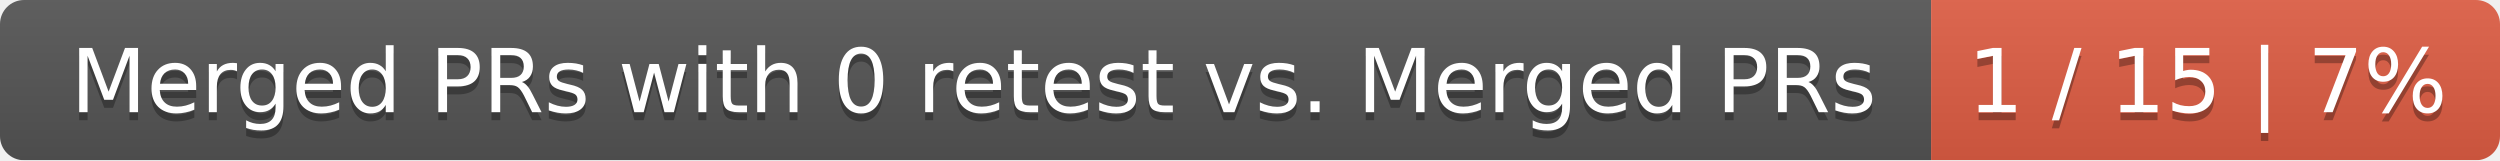
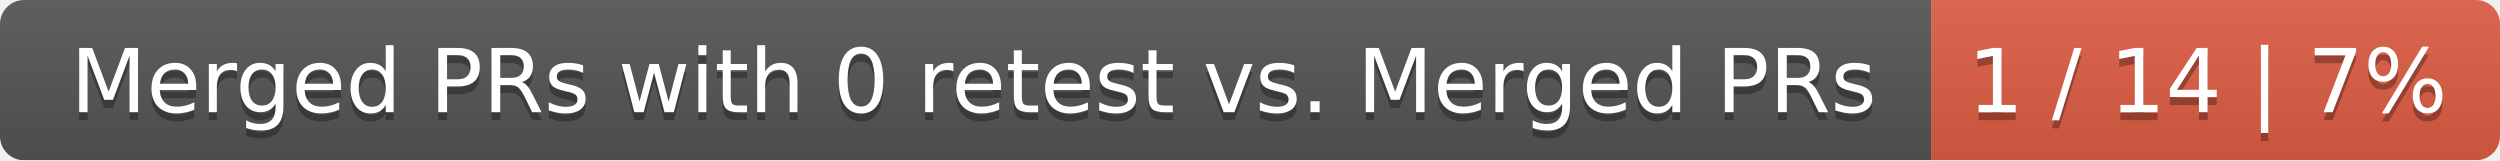
<svg xmlns="http://www.w3.org/2000/svg" width="312" height="20">
  <linearGradient id="smooth" x2="0" y2="100%">
    <stop offset="0" stop-color="#bbb" stop-opacity=".1" />
    <stop offset="1" stop-opacity=".1" />
  </linearGradient>
  <mask id="round">
    <rect width="312" height="20" rx="3" fill="#fff" />
  </mask>
  <g mask="url(#round)">
    <rect width="241" height="20" fill="#555" />
    <rect x="241" width="71" height="20" fill="#e05d44" />
    <rect width="312" height="20" fill="url(#smooth)" />
  </g>
  <g fill="#fff" text-anchor="middle" font-family="DejaVu Sans,Verdana,Geneva,sans-serif" font-size="11">
    <text x="121.5" y="15" fill="#010101" fill-opacity=".3">Merged PRs with 0 retest vs. Merged PRs</text>
    <text x="121.5" y="14">Merged PRs with 0 retest vs. Merged PRs</text>
-     <text x="275.5" y="15" fill="#010101" fill-opacity=".3">1 / 15 | 7%</text>
-     <text x="275.5" y="14">1 / 15 | 7%</text>
+     <text x="275.5" y="15" fill="#010101" fill-opacity=".3">1 / 14 | 7%</text>
+     <text x="275.5" y="14">1 / 14 | 7%</text>
  </g>
</svg>
